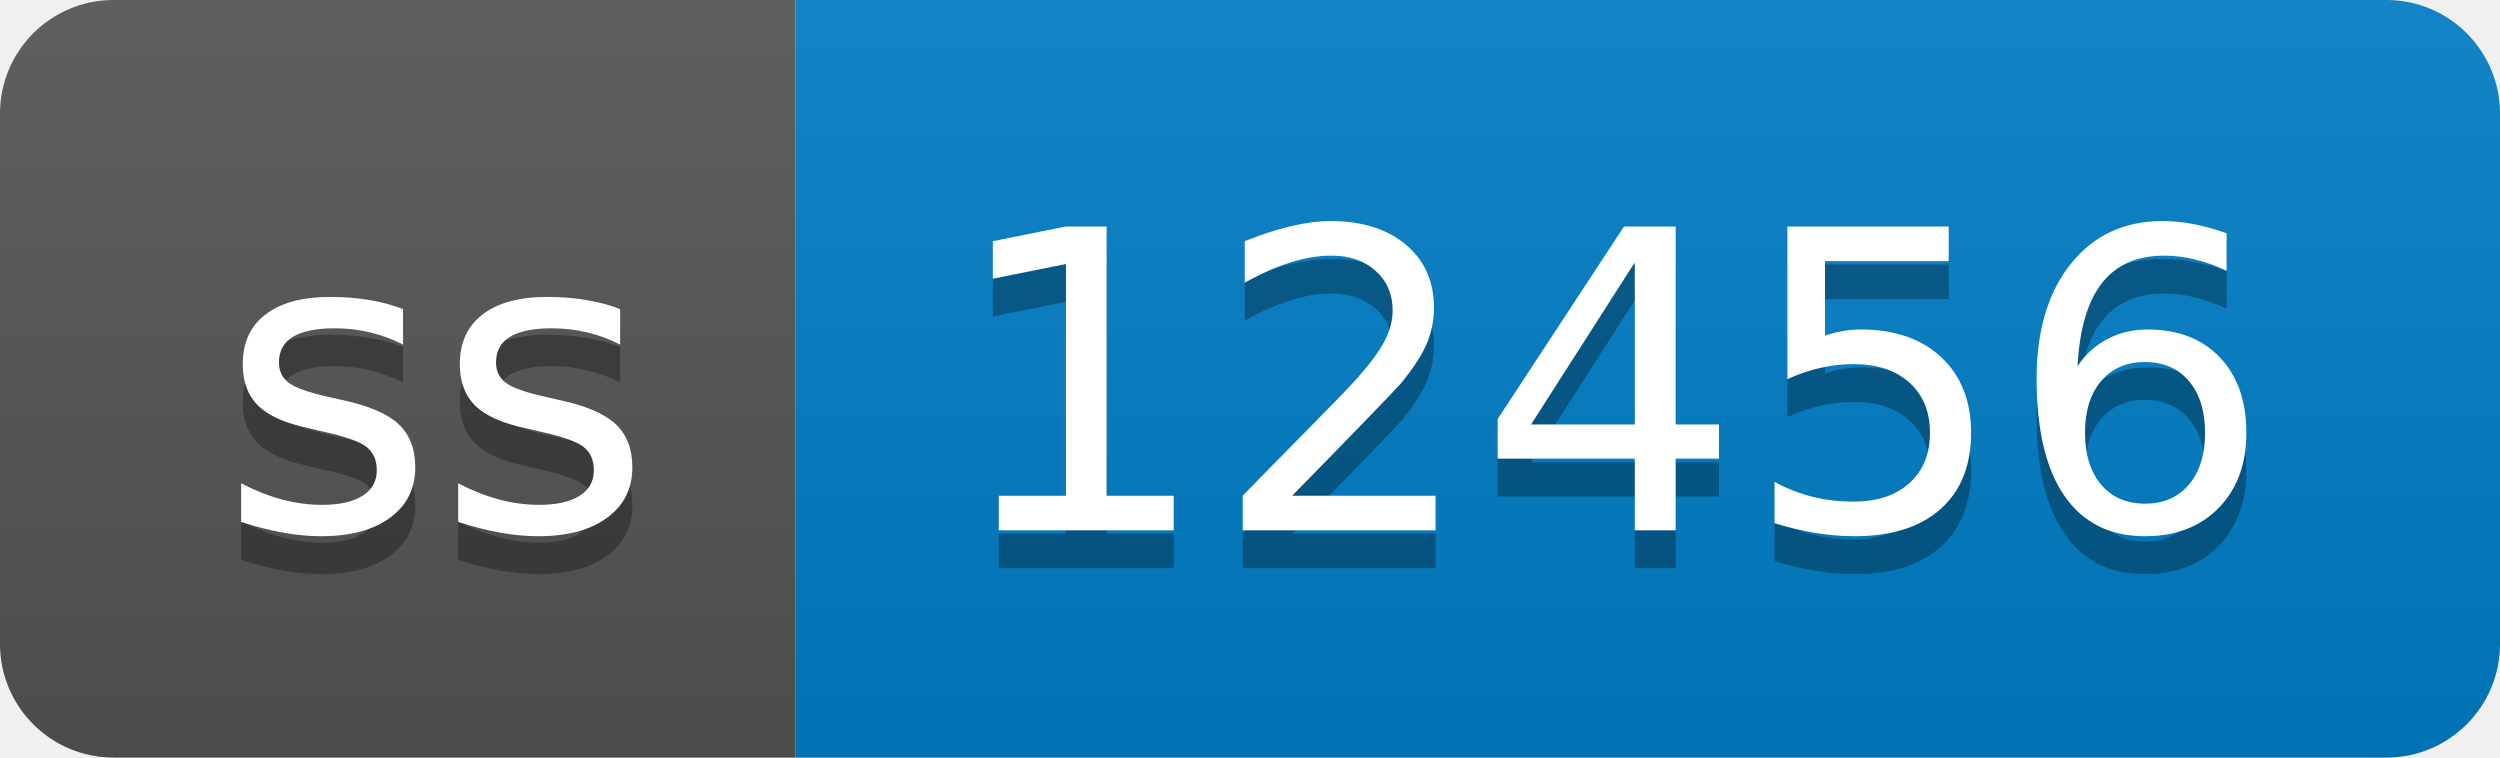
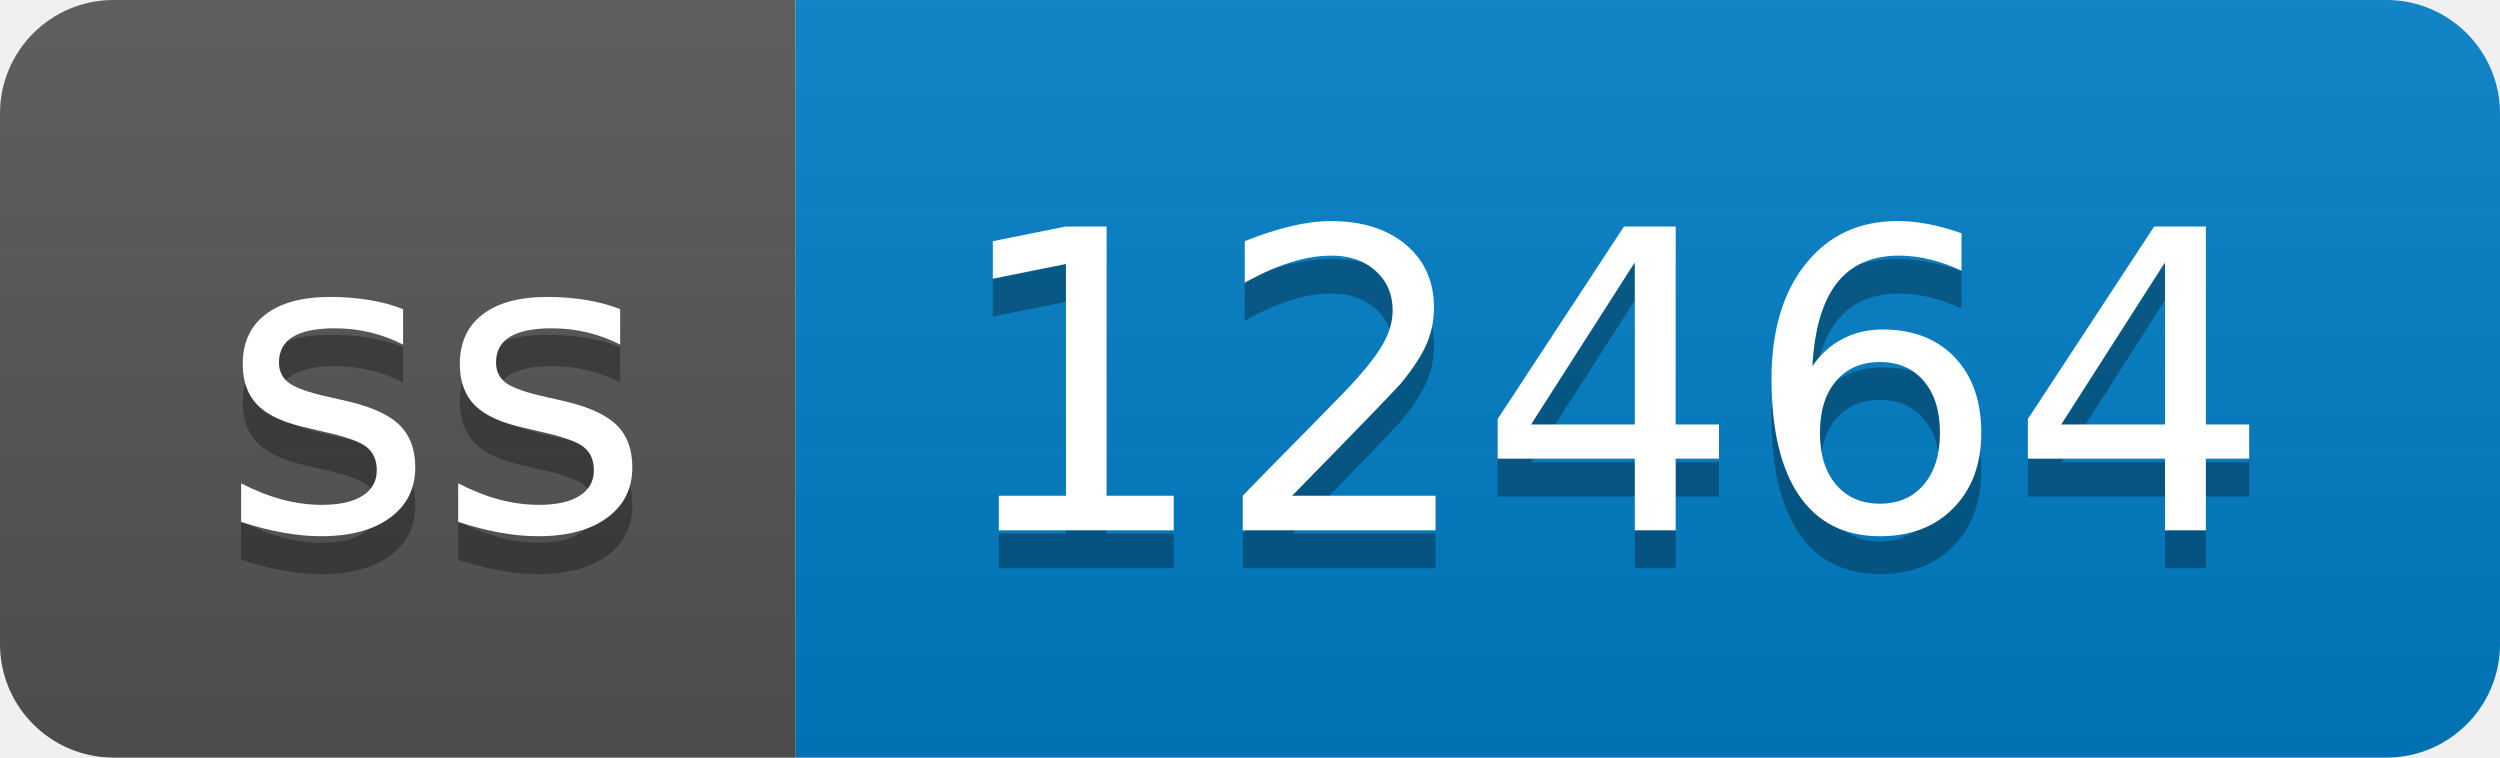
- <svg xmlns="http://www.w3.org/2000/svg" width="66" height="20" role="img" aria-label="ss: 12456">
+ <svg xmlns="http://www.w3.org/2000/svg" width="66" height="20" role="img" aria-label="ss: 12464">
  <linearGradient id="s" x2="0" y2="100%">
    <stop offset="0" stop-color="#bbb" stop-opacity=".1" />
    <stop offset="1" stop-opacity=".1" />
  </linearGradient>
  <clipPath id="r">
    <rect width="66" height="20" rx="3" fill="#fff" />
  </clipPath>
  <g clip-path="url(#r)">
    <rect width="21" height="20" fill="#555" />
    <rect x="21" width="45" height="20" fill="#007ec6" />
    <rect width="66" height="20" fill="url(#s)" />
  </g>
  <g fill="#fff" text-anchor="middle" font-family="Verdana,Geneva,DejaVu Sans,sans-serif" text-rendering="geometricPrecision" font-size="110">
    <text aria-hidden="true" x="115" y="150" fill="#010101" fill-opacity=".3" transform="scale(.1)" textLength="110">ss</text>
    <text x="115" y="140" transform="scale(.1)" fill="#fff" textLength="110">ss</text>
-     <text aria-hidden="true" x="425" y="150" fill="#010101" fill-opacity=".3" transform="scale(.1)" textLength="350">12456</text>
-     <text x="425" y="140" transform="scale(.1)" fill="#fff" textLength="350">12456</text>
+     <text aria-hidden="true" x="425" y="150" fill="#010101" fill-opacity=".3" transform="scale(.1)" textLength="350">12464</text>
+     <text x="425" y="140" transform="scale(.1)" fill="#fff" textLength="350">12464</text>
  </g>
</svg>
